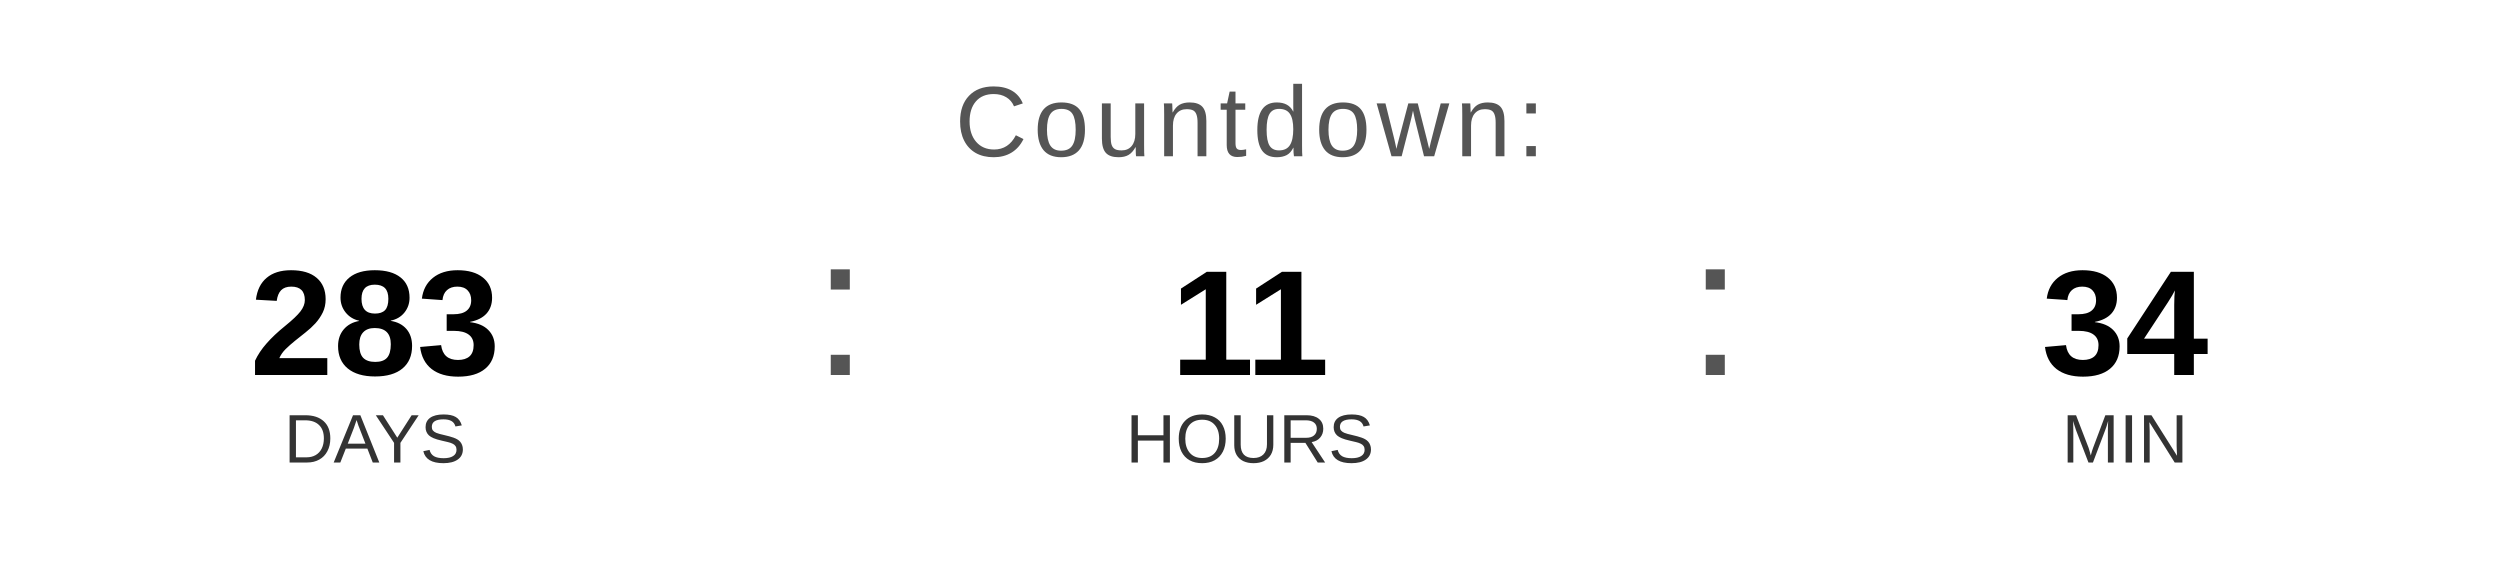
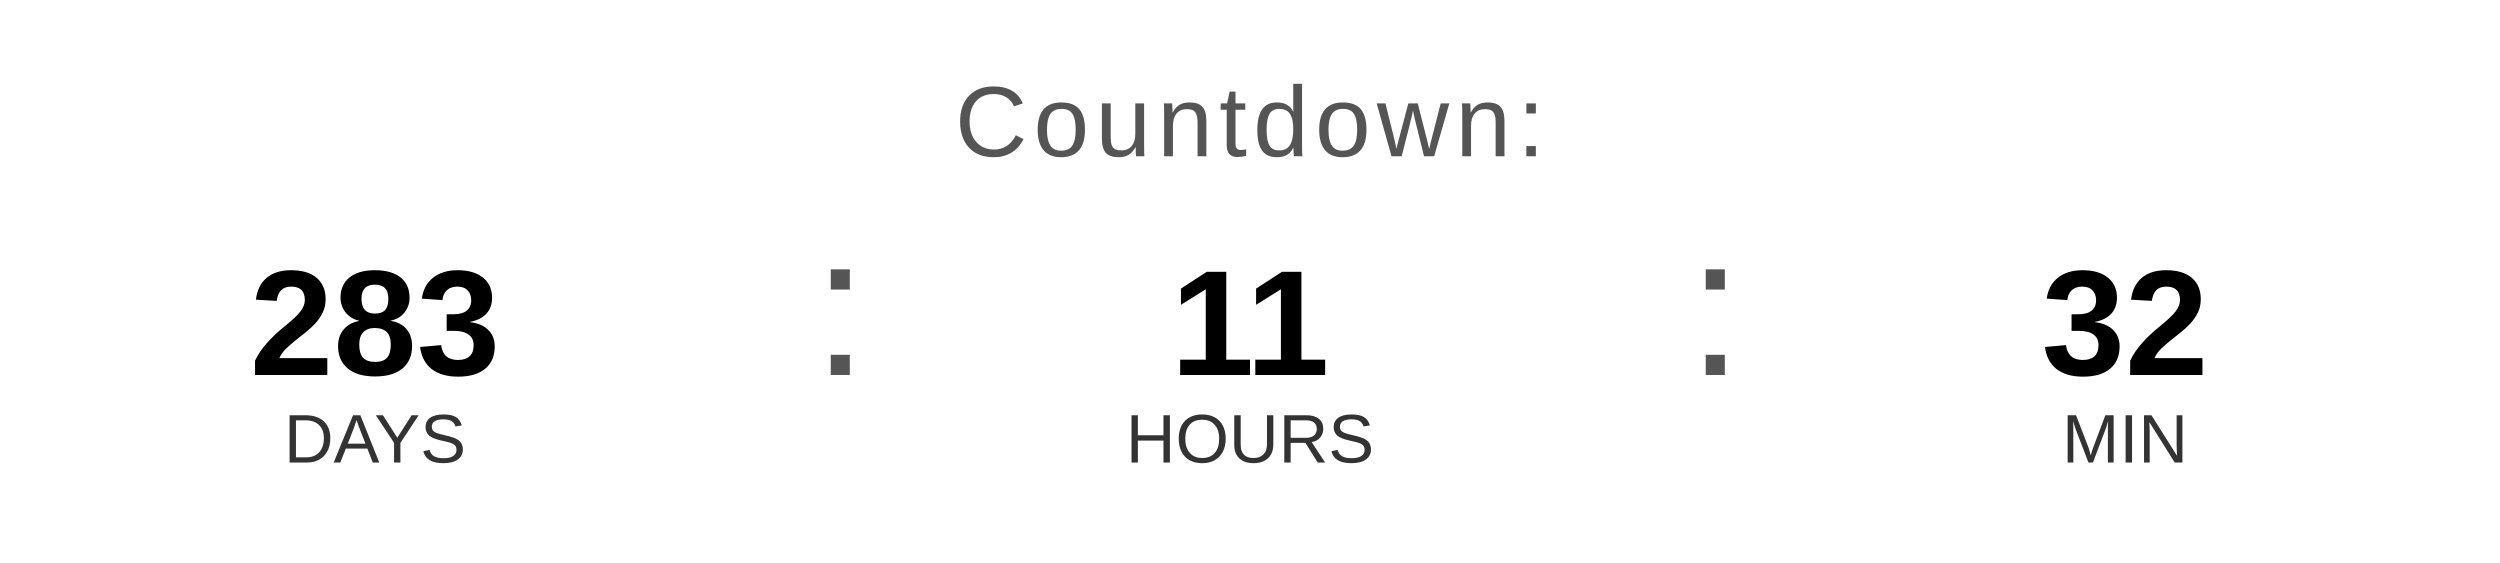
<svg xmlns="http://www.w3.org/2000/svg" width="400" height="90" viewBox="0 0 400 90">
  <text x="200" y="25" font-family="Arial, Helvetica, sans-serif" font-size="16" fill="#555555" text-anchor="middle" letter-spacing="1">
    Countdown:
  </text>
  <text x="60" y="60" font-family="Arial, Helvetica, sans-serif" font-size="24" font-weight="bold" fill="#000000" text-anchor="middle">283</text>
  <text x="60" y="74" font-family="Arial, Helvetica, sans-serif" font-size="11" fill="#333333" text-anchor="middle">DAYS</text>
  <text x="130" y="60" font-family="Arial, sans-serif" font-size="32" fill="#555555">:</text>
  <text x="200" y="60" font-family="Arial, Helvetica, sans-serif" font-size="24" font-weight="bold" fill="#000000" text-anchor="middle">11</text>
  <text x="200" y="74" font-family="Arial, Helvetica, sans-serif" font-size="11" fill="#333333" text-anchor="middle">HOURS</text>
  <text x="270" y="60" font-family="Arial, sans-serif" font-size="32" fill="#555555">:</text>
-   <text x="340" y="60" font-family="Arial, Helvetica, sans-serif" font-size="24" font-weight="bold" fill="#000000" text-anchor="middle">34</text>
+   <text x="340" y="60" font-family="Arial, Helvetica, sans-serif" font-size="24" font-weight="bold" fill="#000000" text-anchor="middle">32</text>
  <text x="340" y="74" font-family="Arial, Helvetica, sans-serif" font-size="11" fill="#333333" text-anchor="middle">MIN</text>
</svg>
